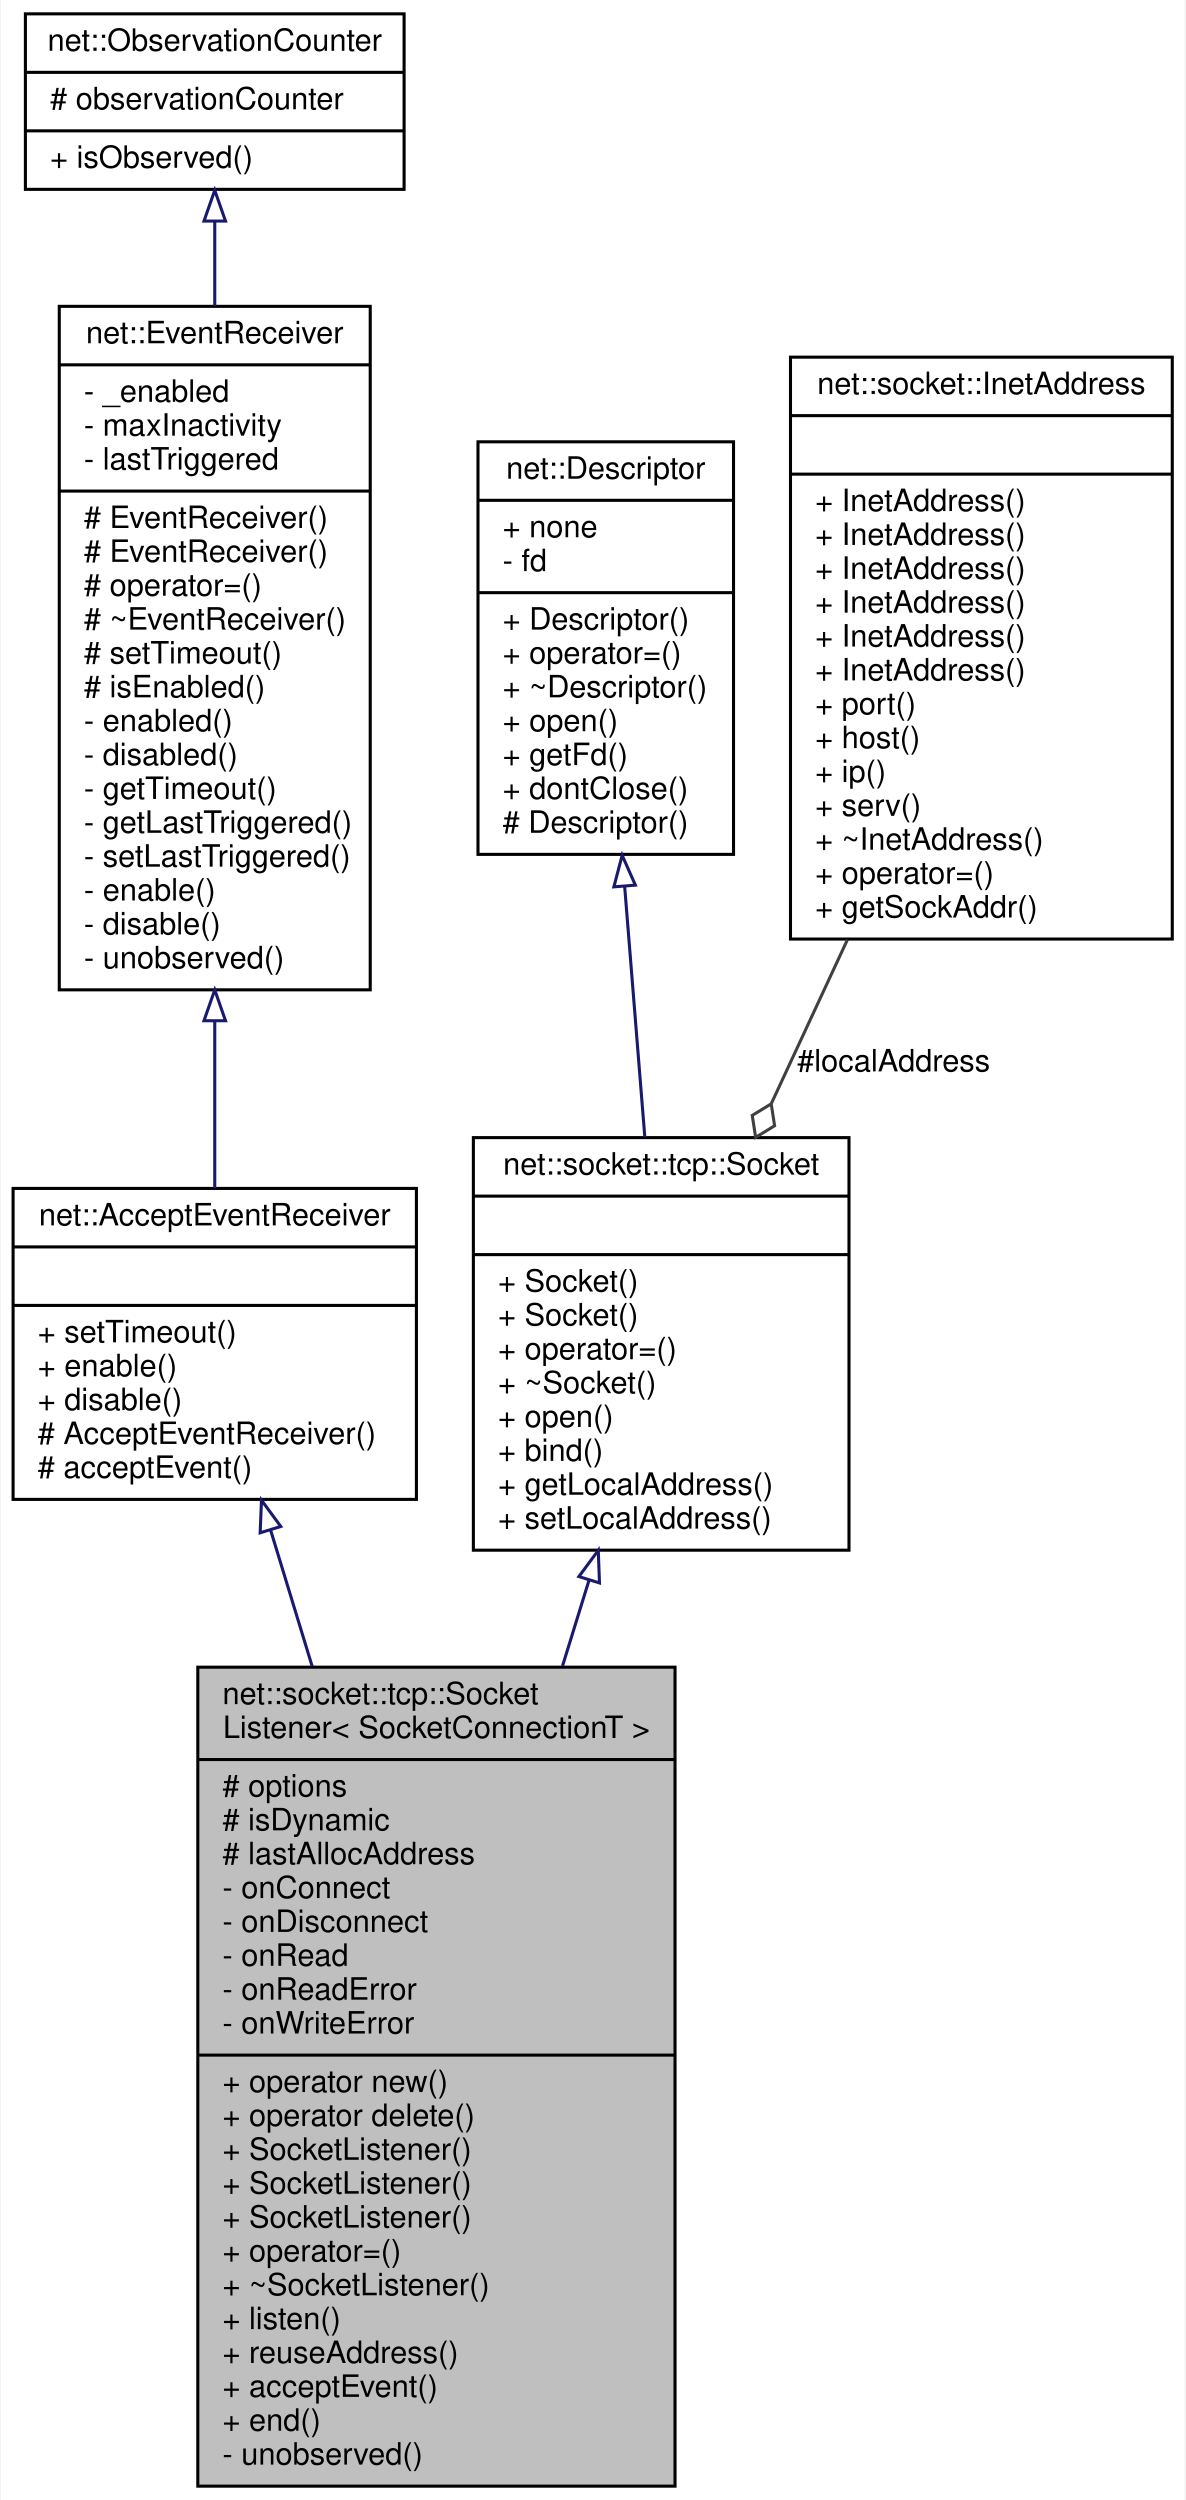
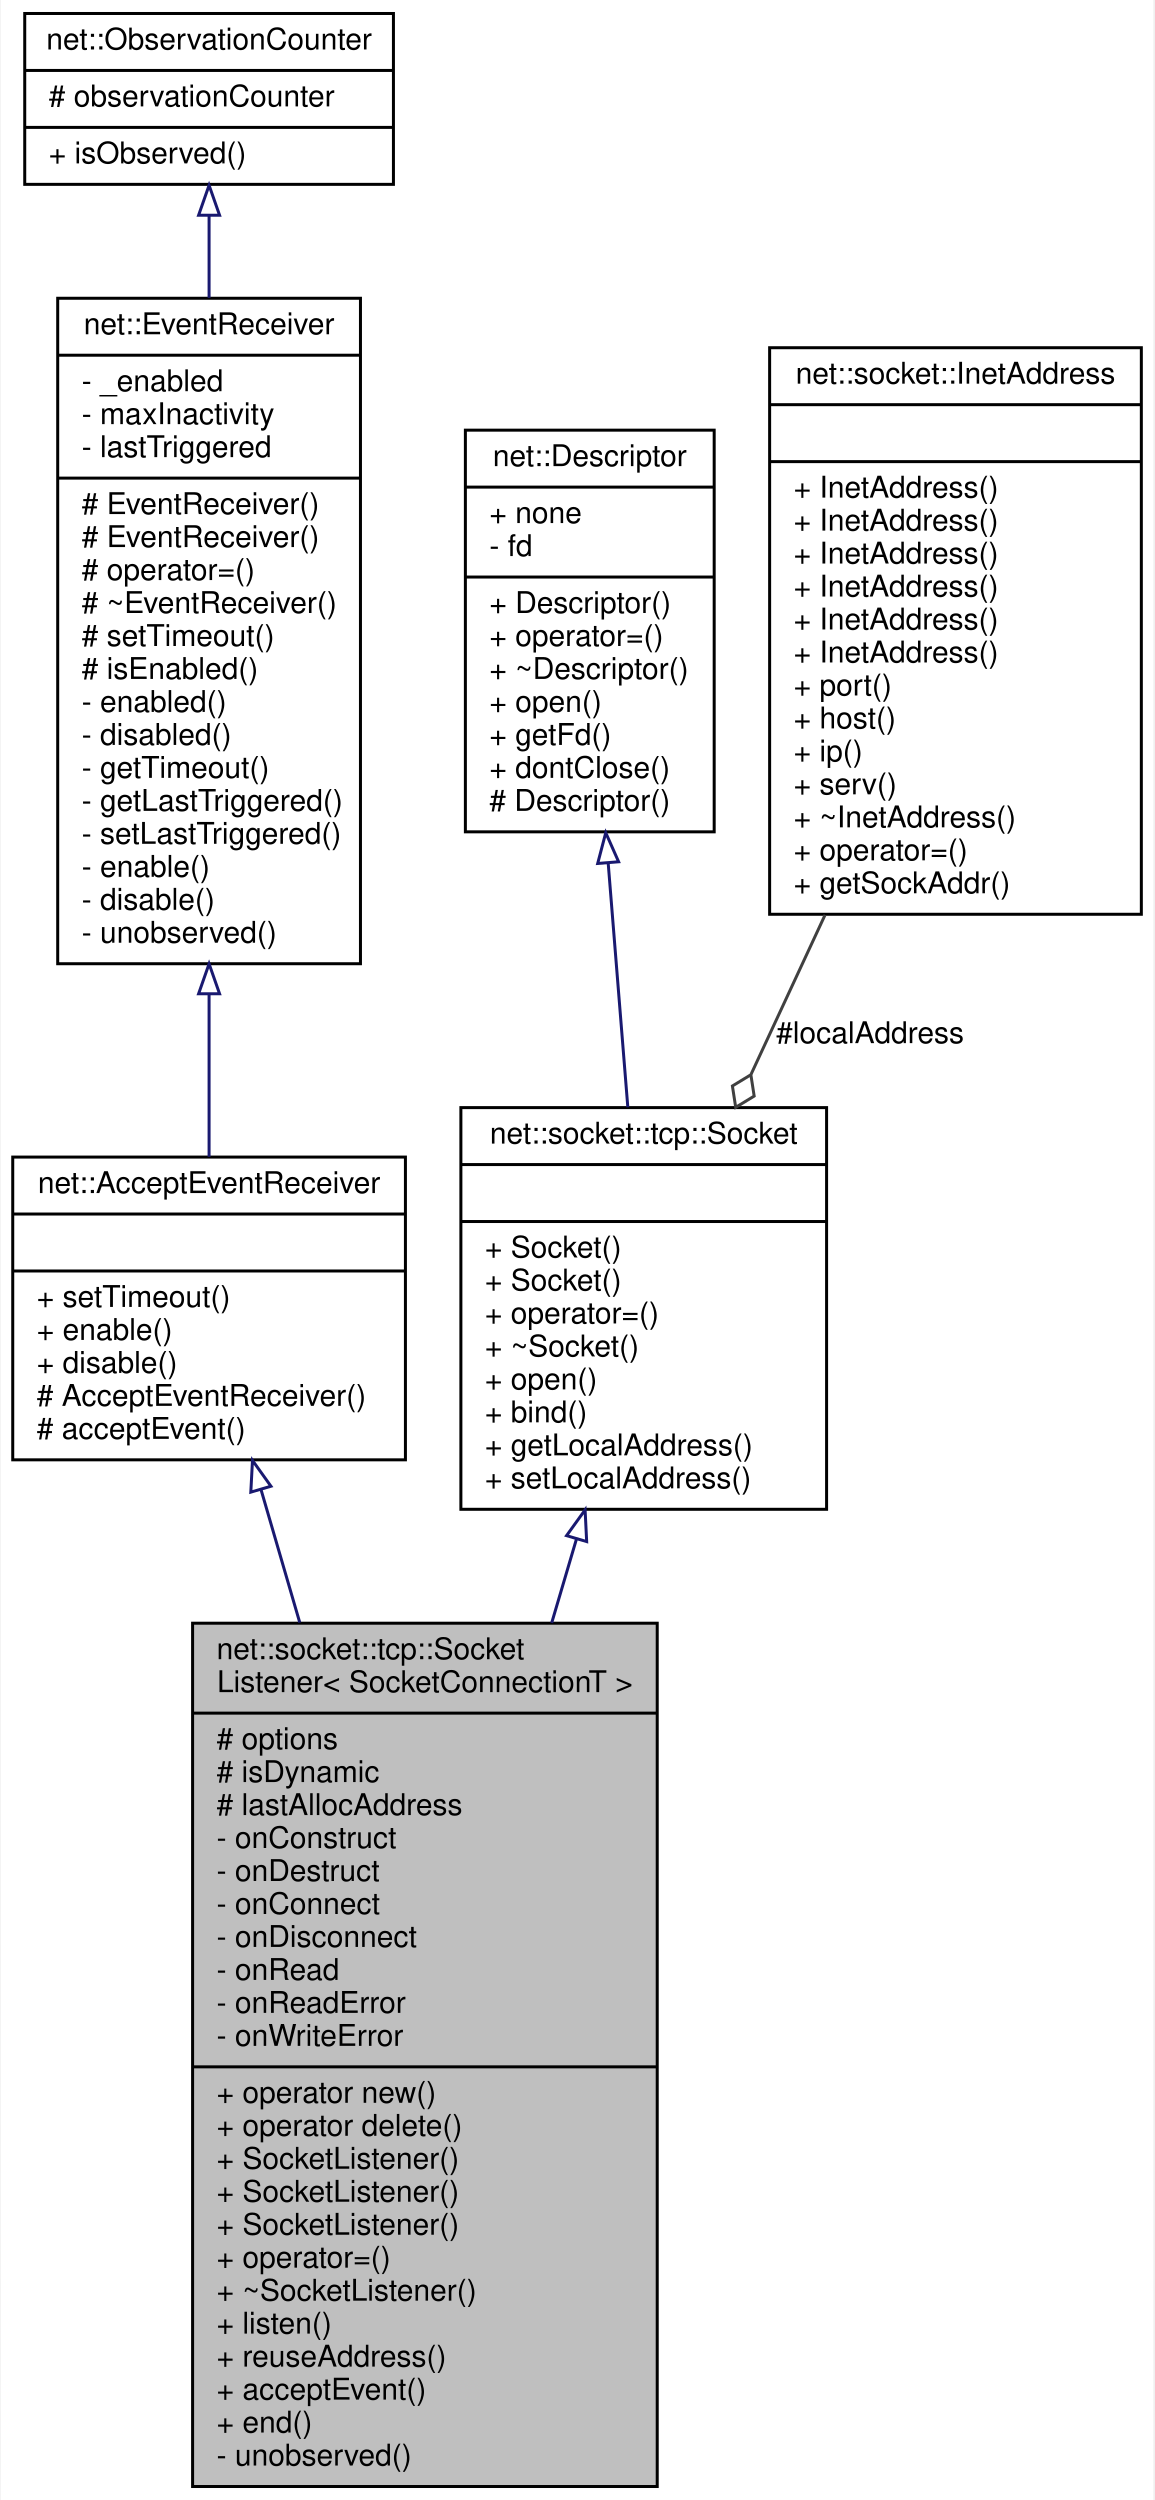
- <svg xmlns="http://www.w3.org/2000/svg" xmlns:xlink="http://www.w3.org/1999/xlink" width="385pt" height="812pt" viewBox="0.00 0.00 384.50 812.00">
-   <g id="graph0" class="graph" transform="scale(1 1) rotate(0) translate(4 808)">
-     <polygon fill="white" stroke="transparent" points="-4,4 -4,-808 380.5,-808 380.5,4 -4,4" />
+ <svg xmlns="http://www.w3.org/2000/svg" xmlns:xlink="http://www.w3.org/1999/xlink" width="385pt" height="834pt" viewBox="0.00 0.00 384.50 834.00">
+   <g id="graph0" class="graph" transform="scale(1 1) rotate(0) translate(4 830)">
+     <polygon fill="white" stroke="transparent" points="-4,4 -4,-830 380.5,-830 380.5,4 -4,4" />
    <g id="node1" class="node">
      <g id="a_node1">
        <a xlink:title=" ">
-           <polygon fill="#bfbfbf" stroke="black" points="60,-0.5 60,-266.5 215,-266.5 215,-0.5 60,-0.5" />
-           <text text-anchor="start" x="68" y="-254.5" font-family="Helvetica,sans-Serif" font-size="10.00">net::socket::tcp::Socket</text>
-           <text text-anchor="middle" x="137.5" y="-243.5" font-family="Helvetica,sans-Serif" font-size="10.00">Listener&lt; SocketConnectionT &gt;</text>
-           <polyline fill="none" stroke="black" points="60,-236.5 215,-236.5 " />
-           <text text-anchor="start" x="68" y="-224.5" font-family="Helvetica,sans-Serif" font-size="10.00"># options</text>
-           <text text-anchor="start" x="68" y="-213.5" font-family="Helvetica,sans-Serif" font-size="10.00"># isDynamic</text>
-           <text text-anchor="start" x="68" y="-202.5" font-family="Helvetica,sans-Serif" font-size="10.00"># lastAllocAddress</text>
+           <polygon fill="#bfbfbf" stroke="black" points="60,-0.5 60,-288.5 215,-288.5 215,-0.5 60,-0.5" />
+           <text text-anchor="start" x="68" y="-276.5" font-family="Helvetica,sans-Serif" font-size="10.00">net::socket::tcp::Socket</text>
+           <text text-anchor="middle" x="137.5" y="-265.5" font-family="Helvetica,sans-Serif" font-size="10.00">Listener&lt; SocketConnectionT &gt;</text>
+           <polyline fill="none" stroke="black" points="60,-258.5 215,-258.5 " />
+           <text text-anchor="start" x="68" y="-246.5" font-family="Helvetica,sans-Serif" font-size="10.00"># options</text>
+           <text text-anchor="start" x="68" y="-235.5" font-family="Helvetica,sans-Serif" font-size="10.00"># isDynamic</text>
+           <text text-anchor="start" x="68" y="-224.5" font-family="Helvetica,sans-Serif" font-size="10.00"># lastAllocAddress</text>
+           <text text-anchor="start" x="68" y="-213.5" font-family="Helvetica,sans-Serif" font-size="10.00">- onConstruct</text>
+           <text text-anchor="start" x="68" y="-202.5" font-family="Helvetica,sans-Serif" font-size="10.00">- onDestruct</text>
          <text text-anchor="start" x="68" y="-191.5" font-family="Helvetica,sans-Serif" font-size="10.00">- onConnect</text>
          <text text-anchor="start" x="68" y="-180.5" font-family="Helvetica,sans-Serif" font-size="10.00">- onDisconnect</text>
          <text text-anchor="start" x="68" y="-169.5" font-family="Helvetica,sans-Serif" font-size="10.00">- onRead</text>
          <text text-anchor="start" x="68" y="-158.5" font-family="Helvetica,sans-Serif" font-size="10.00">- onReadError</text>
          <text text-anchor="start" x="68" y="-147.5" font-family="Helvetica,sans-Serif" font-size="10.00">- onWriteError</text>
          <polyline fill="none" stroke="black" points="60,-140.5 215,-140.5 " />
          <text text-anchor="start" x="68" y="-128.5" font-family="Helvetica,sans-Serif" font-size="10.00">+ operator new()</text>
          <text text-anchor="start" x="68" y="-117.5" font-family="Helvetica,sans-Serif" font-size="10.00">+ operator delete()</text>
          <text text-anchor="start" x="68" y="-106.5" font-family="Helvetica,sans-Serif" font-size="10.00">+ SocketListener()</text>
          <text text-anchor="start" x="68" y="-95.5" font-family="Helvetica,sans-Serif" font-size="10.00">+ SocketListener()</text>
          <text text-anchor="start" x="68" y="-84.5" font-family="Helvetica,sans-Serif" font-size="10.00">+ SocketListener()</text>
          <text text-anchor="start" x="68" y="-73.5" font-family="Helvetica,sans-Serif" font-size="10.00">+ operator=()</text>
          <text text-anchor="start" x="68" y="-62.5" font-family="Helvetica,sans-Serif" font-size="10.00">+ ~SocketListener()</text>
          <text text-anchor="start" x="68" y="-51.5" font-family="Helvetica,sans-Serif" font-size="10.00">+ listen()</text>
          <text text-anchor="start" x="68" y="-40.5" font-family="Helvetica,sans-Serif" font-size="10.00">+ reuseAddress()</text>
          <text text-anchor="start" x="68" y="-29.5" font-family="Helvetica,sans-Serif" font-size="10.00">+ acceptEvent()</text>
          <text text-anchor="start" x="68" y="-18.5" font-family="Helvetica,sans-Serif" font-size="10.00">+ end()</text>
          <text text-anchor="start" x="68" y="-7.5" font-family="Helvetica,sans-Serif" font-size="10.00">- unobserved()</text>
        </a>
      </g>
    </g>
    <g id="node2" class="node">
      <g id="a_node2">
        <a xlink:href="classnet_1_1_accept_event_receiver.html" target="_top" xlink:title=" ">
-           <polygon fill="white" stroke="black" points="0,-321 0,-422 131,-422 131,-321 0,-321" />
-           <text text-anchor="middle" x="65.5" y="-410" font-family="Helvetica,sans-Serif" font-size="10.00">net::AcceptEventReceiver</text>
-           <polyline fill="none" stroke="black" points="0,-403 131,-403 " />
-           <text text-anchor="middle" x="65.5" y="-391" font-family="Helvetica,sans-Serif" font-size="10.00"> </text>
-           <polyline fill="none" stroke="black" points="0,-384 131,-384 " />
-           <text text-anchor="start" x="8" y="-372" font-family="Helvetica,sans-Serif" font-size="10.00">+ setTimeout()</text>
-           <text text-anchor="start" x="8" y="-361" font-family="Helvetica,sans-Serif" font-size="10.00">+ enable()</text>
-           <text text-anchor="start" x="8" y="-350" font-family="Helvetica,sans-Serif" font-size="10.00">+ disable()</text>
-           <text text-anchor="start" x="8" y="-339" font-family="Helvetica,sans-Serif" font-size="10.00"># AcceptEventReceiver()</text>
-           <text text-anchor="start" x="8" y="-328" font-family="Helvetica,sans-Serif" font-size="10.00"># acceptEvent()</text>
+           <polygon fill="white" stroke="black" points="0,-343 0,-444 131,-444 131,-343 0,-343" />
+           <text text-anchor="middle" x="65.5" y="-432" font-family="Helvetica,sans-Serif" font-size="10.00">net::AcceptEventReceiver</text>
+           <polyline fill="none" stroke="black" points="0,-425 131,-425 " />
+           <text text-anchor="middle" x="65.5" y="-413" font-family="Helvetica,sans-Serif" font-size="10.00"> </text>
+           <polyline fill="none" stroke="black" points="0,-406 131,-406 " />
+           <text text-anchor="start" x="8" y="-394" font-family="Helvetica,sans-Serif" font-size="10.00">+ setTimeout()</text>
+           <text text-anchor="start" x="8" y="-383" font-family="Helvetica,sans-Serif" font-size="10.00">+ enable()</text>
+           <text text-anchor="start" x="8" y="-372" font-family="Helvetica,sans-Serif" font-size="10.00">+ disable()</text>
+           <text text-anchor="start" x="8" y="-361" font-family="Helvetica,sans-Serif" font-size="10.00"># AcceptEventReceiver()</text>
+           <text text-anchor="start" x="8" y="-350" font-family="Helvetica,sans-Serif" font-size="10.00"># acceptEvent()</text>
        </a>
      </g>
    </g>
    <g id="edge1" class="edge">
-       <path fill="none" stroke="midnightblue" d="M83.64,-311.03C87.82,-297.33 92.43,-282.23 97.14,-266.79" />
-       <polygon fill="none" stroke="midnightblue" points="80.25,-310.15 80.68,-320.74 86.95,-312.2 80.25,-310.15" />
+       <path fill="none" stroke="midnightblue" d="M82.81,-333.12C86.8,-319.43 91.22,-304.28 95.75,-288.71" />
+       <polygon fill="none" stroke="midnightblue" points="79.42,-332.23 79.98,-342.81 86.14,-334.19 79.42,-332.23" />
    </g>
    <g id="node3" class="node">
      <g id="a_node3">
        <a xlink:href="classnet_1_1_event_receiver.html" target="_top" xlink:title=" ">
-           <polygon fill="white" stroke="black" points="15,-486.5 15,-708.5 116,-708.5 116,-486.5 15,-486.5" />
-           <text text-anchor="middle" x="65.5" y="-696.5" font-family="Helvetica,sans-Serif" font-size="10.00">net::EventReceiver</text>
-           <polyline fill="none" stroke="black" points="15,-689.5 116,-689.5 " />
-           <text text-anchor="start" x="23" y="-677.5" font-family="Helvetica,sans-Serif" font-size="10.00">- _enabled</text>
-           <text text-anchor="start" x="23" y="-666.5" font-family="Helvetica,sans-Serif" font-size="10.00">- maxInactivity</text>
-           <text text-anchor="start" x="23" y="-655.5" font-family="Helvetica,sans-Serif" font-size="10.00">- lastTriggered</text>
-           <polyline fill="none" stroke="black" points="15,-648.5 116,-648.5 " />
-           <text text-anchor="start" x="23" y="-636.5" font-family="Helvetica,sans-Serif" font-size="10.00"># EventReceiver()</text>
-           <text text-anchor="start" x="23" y="-625.5" font-family="Helvetica,sans-Serif" font-size="10.00"># EventReceiver()</text>
-           <text text-anchor="start" x="23" y="-614.5" font-family="Helvetica,sans-Serif" font-size="10.00"># operator=()</text>
-           <text text-anchor="start" x="23" y="-603.5" font-family="Helvetica,sans-Serif" font-size="10.00"># ~EventReceiver()</text>
-           <text text-anchor="start" x="23" y="-592.5" font-family="Helvetica,sans-Serif" font-size="10.00"># setTimeout()</text>
-           <text text-anchor="start" x="23" y="-581.5" font-family="Helvetica,sans-Serif" font-size="10.00"># isEnabled()</text>
-           <text text-anchor="start" x="23" y="-570.5" font-family="Helvetica,sans-Serif" font-size="10.00">- enabled()</text>
-           <text text-anchor="start" x="23" y="-559.5" font-family="Helvetica,sans-Serif" font-size="10.00">- disabled()</text>
-           <text text-anchor="start" x="23" y="-548.5" font-family="Helvetica,sans-Serif" font-size="10.00">- getTimeout()</text>
-           <text text-anchor="start" x="23" y="-537.5" font-family="Helvetica,sans-Serif" font-size="10.00">- getLastTriggered()</text>
-           <text text-anchor="start" x="23" y="-526.5" font-family="Helvetica,sans-Serif" font-size="10.00">- setLastTriggered()</text>
-           <text text-anchor="start" x="23" y="-515.5" font-family="Helvetica,sans-Serif" font-size="10.00">- enable()</text>
-           <text text-anchor="start" x="23" y="-504.5" font-family="Helvetica,sans-Serif" font-size="10.00">- disable()</text>
-           <text text-anchor="start" x="23" y="-493.5" font-family="Helvetica,sans-Serif" font-size="10.00">- unobserved()</text>
+           <polygon fill="white" stroke="black" points="15,-508.5 15,-730.5 116,-730.5 116,-508.5 15,-508.5" />
+           <text text-anchor="middle" x="65.5" y="-718.5" font-family="Helvetica,sans-Serif" font-size="10.00">net::EventReceiver</text>
+           <polyline fill="none" stroke="black" points="15,-711.5 116,-711.5 " />
+           <text text-anchor="start" x="23" y="-699.5" font-family="Helvetica,sans-Serif" font-size="10.00">- _enabled</text>
+           <text text-anchor="start" x="23" y="-688.5" font-family="Helvetica,sans-Serif" font-size="10.00">- maxInactivity</text>
+           <text text-anchor="start" x="23" y="-677.5" font-family="Helvetica,sans-Serif" font-size="10.00">- lastTriggered</text>
+           <polyline fill="none" stroke="black" points="15,-670.5 116,-670.5 " />
+           <text text-anchor="start" x="23" y="-658.5" font-family="Helvetica,sans-Serif" font-size="10.00"># EventReceiver()</text>
+           <text text-anchor="start" x="23" y="-647.5" font-family="Helvetica,sans-Serif" font-size="10.00"># EventReceiver()</text>
+           <text text-anchor="start" x="23" y="-636.5" font-family="Helvetica,sans-Serif" font-size="10.00"># operator=()</text>
+           <text text-anchor="start" x="23" y="-625.5" font-family="Helvetica,sans-Serif" font-size="10.00"># ~EventReceiver()</text>
+           <text text-anchor="start" x="23" y="-614.5" font-family="Helvetica,sans-Serif" font-size="10.00"># setTimeout()</text>
+           <text text-anchor="start" x="23" y="-603.5" font-family="Helvetica,sans-Serif" font-size="10.00"># isEnabled()</text>
+           <text text-anchor="start" x="23" y="-592.5" font-family="Helvetica,sans-Serif" font-size="10.00">- enabled()</text>
+           <text text-anchor="start" x="23" y="-581.5" font-family="Helvetica,sans-Serif" font-size="10.00">- disabled()</text>
+           <text text-anchor="start" x="23" y="-570.5" font-family="Helvetica,sans-Serif" font-size="10.00">- getTimeout()</text>
+           <text text-anchor="start" x="23" y="-559.5" font-family="Helvetica,sans-Serif" font-size="10.00">- getLastTriggered()</text>
+           <text text-anchor="start" x="23" y="-548.5" font-family="Helvetica,sans-Serif" font-size="10.00">- setLastTriggered()</text>
+           <text text-anchor="start" x="23" y="-537.5" font-family="Helvetica,sans-Serif" font-size="10.00">- enable()</text>
+           <text text-anchor="start" x="23" y="-526.5" font-family="Helvetica,sans-Serif" font-size="10.00">- disable()</text>
+           <text text-anchor="start" x="23" y="-515.5" font-family="Helvetica,sans-Serif" font-size="10.00">- unobserved()</text>
        </a>
      </g>
    </g>
    <g id="edge2" class="edge">
-       <path fill="none" stroke="midnightblue" d="M65.5,-476.42C65.5,-457.24 65.5,-438.38 65.5,-422.1" />
-       <polygon fill="none" stroke="midnightblue" points="62,-476.47 65.5,-486.47 69,-476.47 62,-476.47" />
+       <path fill="none" stroke="midnightblue" d="M65.5,-498.42C65.5,-479.24 65.5,-460.38 65.5,-444.1" />
+       <polygon fill="none" stroke="midnightblue" points="62,-498.47 65.5,-508.47 69,-498.47 62,-498.47" />
    </g>
    <g id="node4" class="node">
      <g id="a_node4">
        <a xlink:href="classnet_1_1_observation_counter.html" target="_top" xlink:title=" ">
-           <polygon fill="white" stroke="black" points="4,-746.5 4,-803.5 127,-803.5 127,-746.5 4,-746.5" />
-           <text text-anchor="middle" x="65.5" y="-791.5" font-family="Helvetica,sans-Serif" font-size="10.00">net::ObservationCounter</text>
-           <polyline fill="none" stroke="black" points="4,-784.5 127,-784.5 " />
-           <text text-anchor="start" x="12" y="-772.5" font-family="Helvetica,sans-Serif" font-size="10.00"># observationCounter</text>
-           <polyline fill="none" stroke="black" points="4,-765.5 127,-765.5 " />
-           <text text-anchor="start" x="12" y="-753.5" font-family="Helvetica,sans-Serif" font-size="10.00">+ isObserved()</text>
+           <polygon fill="white" stroke="black" points="4,-768.5 4,-825.5 127,-825.5 127,-768.5 4,-768.5" />
+           <text text-anchor="middle" x="65.5" y="-813.5" font-family="Helvetica,sans-Serif" font-size="10.00">net::ObservationCounter</text>
+           <polyline fill="none" stroke="black" points="4,-806.5 127,-806.5 " />
+           <text text-anchor="start" x="12" y="-794.5" font-family="Helvetica,sans-Serif" font-size="10.00"># observationCounter</text>
+           <polyline fill="none" stroke="black" points="4,-787.5 127,-787.5 " />
+           <text text-anchor="start" x="12" y="-775.5" font-family="Helvetica,sans-Serif" font-size="10.00">+ isObserved()</text>
        </a>
      </g>
    </g>
    <g id="edge3" class="edge">
-       <path fill="none" stroke="midnightblue" d="M65.5,-736.07C65.5,-727.66 65.5,-718.34 65.5,-708.63" />
-       <polygon fill="none" stroke="midnightblue" points="62,-736.19 65.5,-746.19 69,-736.19 62,-736.19" />
+       <path fill="none" stroke="midnightblue" d="M65.5,-758.07C65.5,-749.66 65.5,-740.34 65.5,-730.63" />
+       <polygon fill="none" stroke="midnightblue" points="62,-758.19 65.5,-768.19 69,-758.19 62,-758.19" />
    </g>
    <g id="node5" class="node">
      <g id="a_node5">
        <a xlink:href="classnet_1_1socket_1_1tcp_1_1_socket.html" target="_top" xlink:title=" ">
-           <polygon fill="white" stroke="black" points="149.5,-304.5 149.5,-438.5 271.5,-438.5 271.5,-304.5 149.5,-304.5" />
-           <text text-anchor="middle" x="210.5" y="-426.5" font-family="Helvetica,sans-Serif" font-size="10.00">net::socket::tcp::Socket</text>
-           <polyline fill="none" stroke="black" points="149.5,-419.5 271.5,-419.5 " />
-           <text text-anchor="middle" x="210.5" y="-407.5" font-family="Helvetica,sans-Serif" font-size="10.00"> </text>
-           <polyline fill="none" stroke="black" points="149.5,-400.5 271.5,-400.5 " />
-           <text text-anchor="start" x="157.5" y="-388.5" font-family="Helvetica,sans-Serif" font-size="10.00">+ Socket()</text>
-           <text text-anchor="start" x="157.5" y="-377.5" font-family="Helvetica,sans-Serif" font-size="10.00">+ Socket()</text>
-           <text text-anchor="start" x="157.5" y="-366.5" font-family="Helvetica,sans-Serif" font-size="10.00">+ operator=()</text>
-           <text text-anchor="start" x="157.5" y="-355.5" font-family="Helvetica,sans-Serif" font-size="10.00">+ ~Socket()</text>
-           <text text-anchor="start" x="157.5" y="-344.5" font-family="Helvetica,sans-Serif" font-size="10.00">+ open()</text>
-           <text text-anchor="start" x="157.5" y="-333.5" font-family="Helvetica,sans-Serif" font-size="10.00">+ bind()</text>
-           <text text-anchor="start" x="157.5" y="-322.5" font-family="Helvetica,sans-Serif" font-size="10.00">+ getLocalAddress()</text>
-           <text text-anchor="start" x="157.5" y="-311.5" font-family="Helvetica,sans-Serif" font-size="10.00">+ setLocalAddress()</text>
+           <polygon fill="white" stroke="black" points="149.5,-326.5 149.5,-460.5 271.5,-460.5 271.5,-326.5 149.5,-326.5" />
+           <text text-anchor="middle" x="210.5" y="-448.5" font-family="Helvetica,sans-Serif" font-size="10.00">net::socket::tcp::Socket</text>
+           <polyline fill="none" stroke="black" points="149.5,-441.5 271.5,-441.5 " />
+           <text text-anchor="middle" x="210.5" y="-429.5" font-family="Helvetica,sans-Serif" font-size="10.00"> </text>
+           <polyline fill="none" stroke="black" points="149.5,-422.5 271.5,-422.5 " />
+           <text text-anchor="start" x="157.5" y="-410.5" font-family="Helvetica,sans-Serif" font-size="10.00">+ Socket()</text>
+           <text text-anchor="start" x="157.5" y="-399.5" font-family="Helvetica,sans-Serif" font-size="10.00">+ Socket()</text>
+           <text text-anchor="start" x="157.5" y="-388.5" font-family="Helvetica,sans-Serif" font-size="10.00">+ operator=()</text>
+           <text text-anchor="start" x="157.5" y="-377.5" font-family="Helvetica,sans-Serif" font-size="10.00">+ ~Socket()</text>
+           <text text-anchor="start" x="157.5" y="-366.5" font-family="Helvetica,sans-Serif" font-size="10.00">+ open()</text>
+           <text text-anchor="start" x="157.5" y="-355.5" font-family="Helvetica,sans-Serif" font-size="10.00">+ bind()</text>
+           <text text-anchor="start" x="157.5" y="-344.5" font-family="Helvetica,sans-Serif" font-size="10.00">+ getLocalAddress()</text>
+           <text text-anchor="start" x="157.5" y="-333.5" font-family="Helvetica,sans-Serif" font-size="10.00">+ setLocalAddress()</text>
        </a>
      </g>
    </g>
    <g id="edge4" class="edge">
-       <path fill="none" stroke="midnightblue" d="M187.09,-294.82C184.3,-285.8 181.39,-276.4 178.45,-266.87" />
-       <polygon fill="none" stroke="midnightblue" points="183.77,-295.93 190.07,-304.45 190.46,-293.86 183.77,-295.93" />
+       <path fill="none" stroke="midnightblue" d="M188.09,-316.68C185.42,-307.64 182.63,-298.21 179.8,-288.61" />
+       <polygon fill="none" stroke="midnightblue" points="184.75,-317.71 190.94,-326.31 191.46,-315.73 184.75,-317.71" />
    </g>
    <g id="node6" class="node">
      <g id="a_node6">
        <a xlink:href="classnet_1_1_descriptor.html" target="_top" xlink:title=" ">
-           <polygon fill="white" stroke="black" points="151,-530.5 151,-664.5 234,-664.5 234,-530.5 151,-530.5" />
-           <text text-anchor="middle" x="192.5" y="-652.5" font-family="Helvetica,sans-Serif" font-size="10.00">net::Descriptor</text>
-           <polyline fill="none" stroke="black" points="151,-645.5 234,-645.5 " />
-           <text text-anchor="start" x="159" y="-633.5" font-family="Helvetica,sans-Serif" font-size="10.00">+ none</text>
-           <text text-anchor="start" x="159" y="-622.5" font-family="Helvetica,sans-Serif" font-size="10.00">- fd</text>
-           <polyline fill="none" stroke="black" points="151,-615.5 234,-615.5 " />
-           <text text-anchor="start" x="159" y="-603.5" font-family="Helvetica,sans-Serif" font-size="10.00">+ Descriptor()</text>
-           <text text-anchor="start" x="159" y="-592.5" font-family="Helvetica,sans-Serif" font-size="10.00">+ operator=()</text>
-           <text text-anchor="start" x="159" y="-581.5" font-family="Helvetica,sans-Serif" font-size="10.00">+ ~Descriptor()</text>
-           <text text-anchor="start" x="159" y="-570.5" font-family="Helvetica,sans-Serif" font-size="10.00">+ open()</text>
-           <text text-anchor="start" x="159" y="-559.5" font-family="Helvetica,sans-Serif" font-size="10.00">+ getFd()</text>
-           <text text-anchor="start" x="159" y="-548.5" font-family="Helvetica,sans-Serif" font-size="10.00">+ dontClose()</text>
-           <text text-anchor="start" x="159" y="-537.5" font-family="Helvetica,sans-Serif" font-size="10.00"># Descriptor()</text>
+           <polygon fill="white" stroke="black" points="151,-552.5 151,-686.5 234,-686.5 234,-552.5 151,-552.5" />
+           <text text-anchor="middle" x="192.5" y="-674.5" font-family="Helvetica,sans-Serif" font-size="10.00">net::Descriptor</text>
+           <polyline fill="none" stroke="black" points="151,-667.5 234,-667.5 " />
+           <text text-anchor="start" x="159" y="-655.5" font-family="Helvetica,sans-Serif" font-size="10.00">+ none</text>
+           <text text-anchor="start" x="159" y="-644.5" font-family="Helvetica,sans-Serif" font-size="10.00">- fd</text>
+           <polyline fill="none" stroke="black" points="151,-637.5 234,-637.5 " />
+           <text text-anchor="start" x="159" y="-625.5" font-family="Helvetica,sans-Serif" font-size="10.00">+ Descriptor()</text>
+           <text text-anchor="start" x="159" y="-614.5" font-family="Helvetica,sans-Serif" font-size="10.00">+ operator=()</text>
+           <text text-anchor="start" x="159" y="-603.5" font-family="Helvetica,sans-Serif" font-size="10.00">+ ~Descriptor()</text>
+           <text text-anchor="start" x="159" y="-592.5" font-family="Helvetica,sans-Serif" font-size="10.00">+ open()</text>
+           <text text-anchor="start" x="159" y="-581.5" font-family="Helvetica,sans-Serif" font-size="10.00">+ getFd()</text>
+           <text text-anchor="start" x="159" y="-570.5" font-family="Helvetica,sans-Serif" font-size="10.00">+ dontClose()</text>
+           <text text-anchor="start" x="159" y="-559.5" font-family="Helvetica,sans-Serif" font-size="10.00"># Descriptor()</text>
        </a>
      </g>
    </g>
    <g id="edge5" class="edge">
-       <path fill="none" stroke="midnightblue" d="M198.63,-520.21C200.76,-493.71 203.13,-464.24 205.19,-438.63" />
-       <polygon fill="none" stroke="midnightblue" points="195.14,-519.95 197.83,-530.2 202.12,-520.51 195.14,-519.95" />
+       <path fill="none" stroke="midnightblue" d="M198.63,-542.21C200.76,-515.71 203.13,-486.24 205.19,-460.63" />
+       <polygon fill="none" stroke="midnightblue" points="195.14,-541.95 197.83,-552.2 202.12,-542.51 195.14,-541.95" />
    </g>
    <g id="node7" class="node">
      <g id="a_node7">
        <a xlink:href="classnet_1_1socket_1_1_inet_address.html" target="_top" xlink:title=" ">
-           <polygon fill="white" stroke="black" points="252.5,-503 252.5,-692 376.5,-692 376.5,-503 252.5,-503" />
-           <text text-anchor="middle" x="314.5" y="-680" font-family="Helvetica,sans-Serif" font-size="10.00">net::socket::InetAddress</text>
-           <polyline fill="none" stroke="black" points="252.5,-673 376.5,-673 " />
-           <text text-anchor="middle" x="314.5" y="-661" font-family="Helvetica,sans-Serif" font-size="10.00"> </text>
-           <polyline fill="none" stroke="black" points="252.5,-654 376.5,-654 " />
+           <polygon fill="white" stroke="black" points="252.5,-525 252.5,-714 376.5,-714 376.5,-525 252.5,-525" />
+           <text text-anchor="middle" x="314.5" y="-702" font-family="Helvetica,sans-Serif" font-size="10.00">net::socket::InetAddress</text>
+           <polyline fill="none" stroke="black" points="252.5,-695 376.5,-695 " />
+           <text text-anchor="middle" x="314.5" y="-683" font-family="Helvetica,sans-Serif" font-size="10.00"> </text>
+           <polyline fill="none" stroke="black" points="252.5,-676 376.5,-676 " />
+           <text text-anchor="start" x="260.5" y="-664" font-family="Helvetica,sans-Serif" font-size="10.00">+ InetAddress()</text>
+           <text text-anchor="start" x="260.5" y="-653" font-family="Helvetica,sans-Serif" font-size="10.00">+ InetAddress()</text>
          <text text-anchor="start" x="260.5" y="-642" font-family="Helvetica,sans-Serif" font-size="10.00">+ InetAddress()</text>
          <text text-anchor="start" x="260.5" y="-631" font-family="Helvetica,sans-Serif" font-size="10.00">+ InetAddress()</text>
          <text text-anchor="start" x="260.5" y="-620" font-family="Helvetica,sans-Serif" font-size="10.00">+ InetAddress()</text>
          <text text-anchor="start" x="260.5" y="-609" font-family="Helvetica,sans-Serif" font-size="10.00">+ InetAddress()</text>
-           <text text-anchor="start" x="260.5" y="-598" font-family="Helvetica,sans-Serif" font-size="10.00">+ InetAddress()</text>
-           <text text-anchor="start" x="260.5" y="-587" font-family="Helvetica,sans-Serif" font-size="10.00">+ InetAddress()</text>
-           <text text-anchor="start" x="260.5" y="-576" font-family="Helvetica,sans-Serif" font-size="10.00">+ port()</text>
-           <text text-anchor="start" x="260.5" y="-565" font-family="Helvetica,sans-Serif" font-size="10.00">+ host()</text>
-           <text text-anchor="start" x="260.5" y="-554" font-family="Helvetica,sans-Serif" font-size="10.00">+ ip()</text>
-           <text text-anchor="start" x="260.5" y="-543" font-family="Helvetica,sans-Serif" font-size="10.00">+ serv()</text>
-           <text text-anchor="start" x="260.5" y="-532" font-family="Helvetica,sans-Serif" font-size="10.00">+ ~InetAddress()</text>
-           <text text-anchor="start" x="260.5" y="-521" font-family="Helvetica,sans-Serif" font-size="10.00">+ operator=()</text>
-           <text text-anchor="start" x="260.5" y="-510" font-family="Helvetica,sans-Serif" font-size="10.00">+ getSockAddr()</text>
+           <text text-anchor="start" x="260.5" y="-598" font-family="Helvetica,sans-Serif" font-size="10.00">+ port()</text>
+           <text text-anchor="start" x="260.5" y="-587" font-family="Helvetica,sans-Serif" font-size="10.00">+ host()</text>
+           <text text-anchor="start" x="260.5" y="-576" font-family="Helvetica,sans-Serif" font-size="10.00">+ ip()</text>
+           <text text-anchor="start" x="260.5" y="-565" font-family="Helvetica,sans-Serif" font-size="10.00">+ serv()</text>
+           <text text-anchor="start" x="260.5" y="-554" font-family="Helvetica,sans-Serif" font-size="10.00">+ ~InetAddress()</text>
+           <text text-anchor="start" x="260.5" y="-543" font-family="Helvetica,sans-Serif" font-size="10.00">+ operator=()</text>
+           <text text-anchor="start" x="260.5" y="-532" font-family="Helvetica,sans-Serif" font-size="10.00">+ getSockAddr()</text>
        </a>
      </g>
    </g>
    <g id="edge6" class="edge">
-       <path fill="none" stroke="#404040" d="M271,-502.8C262.78,-485.1 254.27,-466.77 246.32,-449.65" />
-       <polygon fill="none" stroke="#404040" points="246.24,-449.47 240.08,-445.72 241.18,-438.59 247.34,-442.35 246.24,-449.47" />
-       <text text-anchor="middle" x="286" y="-460" font-family="Helvetica,sans-Serif" font-size="10.00"> #localAddress</text>
+       <path fill="none" stroke="#404040" d="M271,-524.8C262.78,-507.1 254.27,-488.77 246.32,-471.65" />
+       <polygon fill="none" stroke="#404040" points="246.24,-471.47 240.08,-467.72 241.18,-460.59 247.34,-464.35 246.24,-471.47" />
+       <text text-anchor="middle" x="286" y="-482" font-family="Helvetica,sans-Serif" font-size="10.00"> #localAddress</text>
    </g>
  </g>
</svg>
